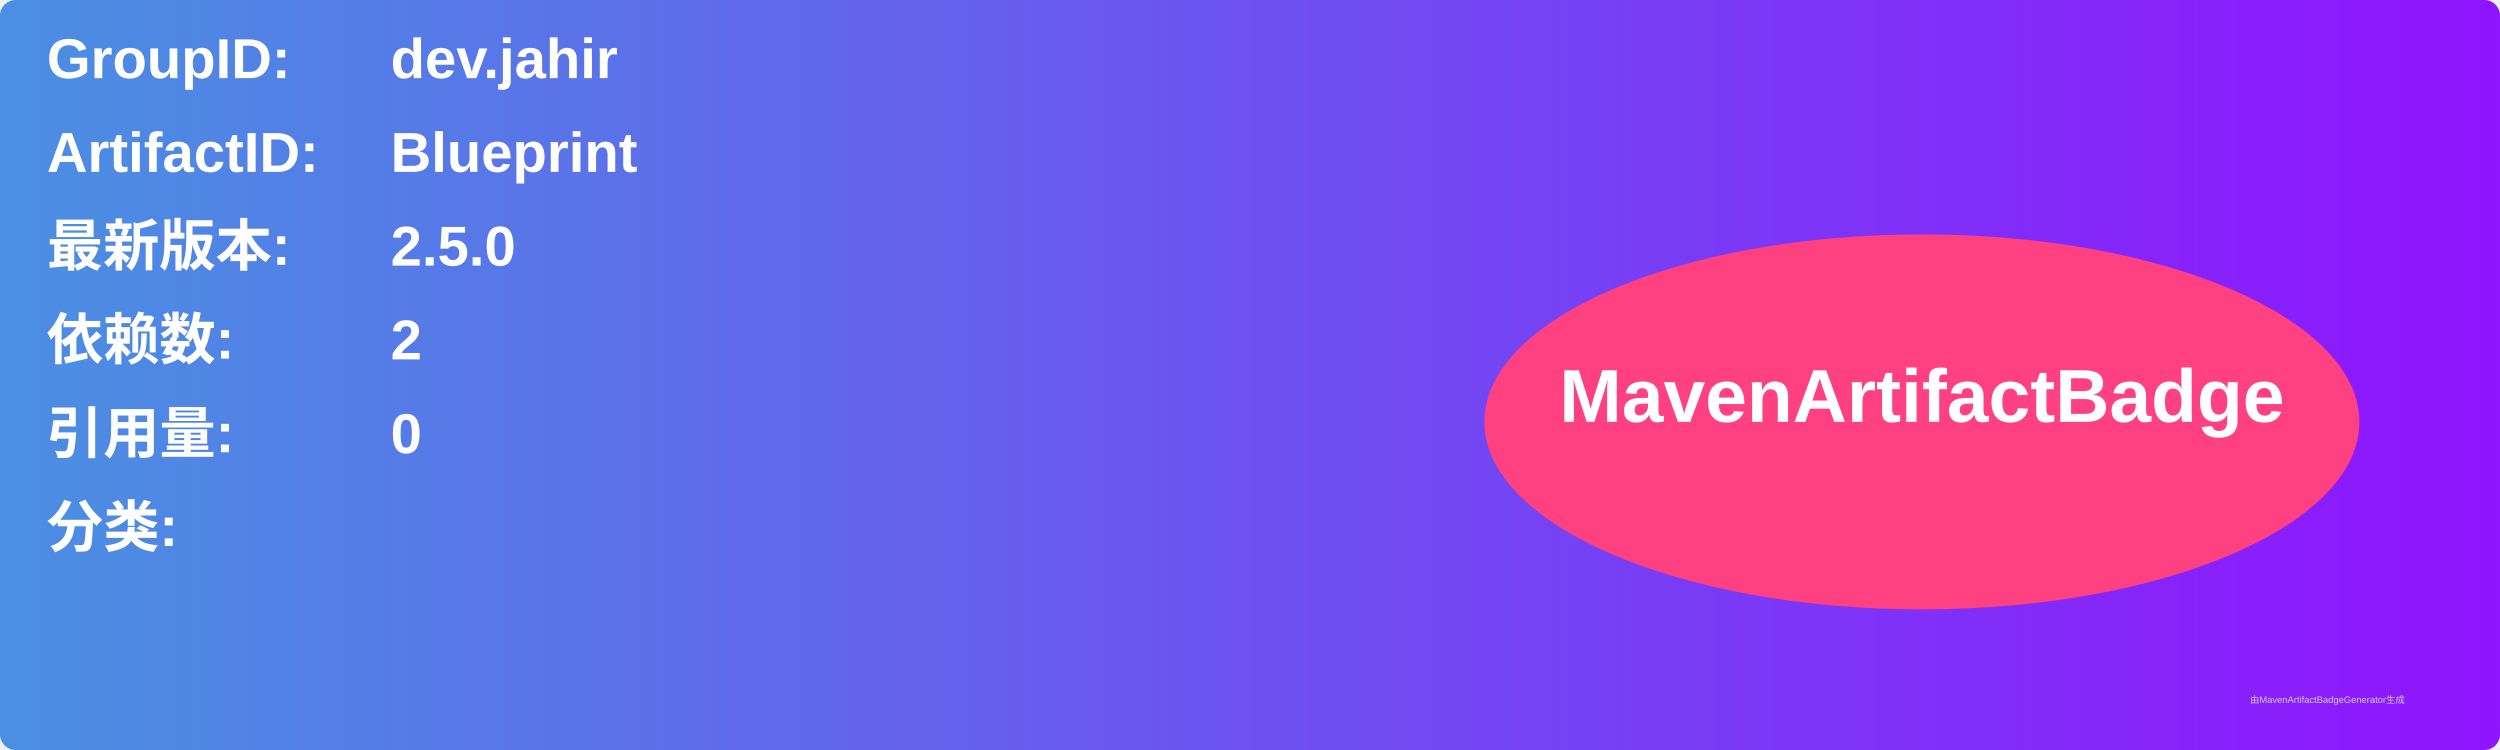
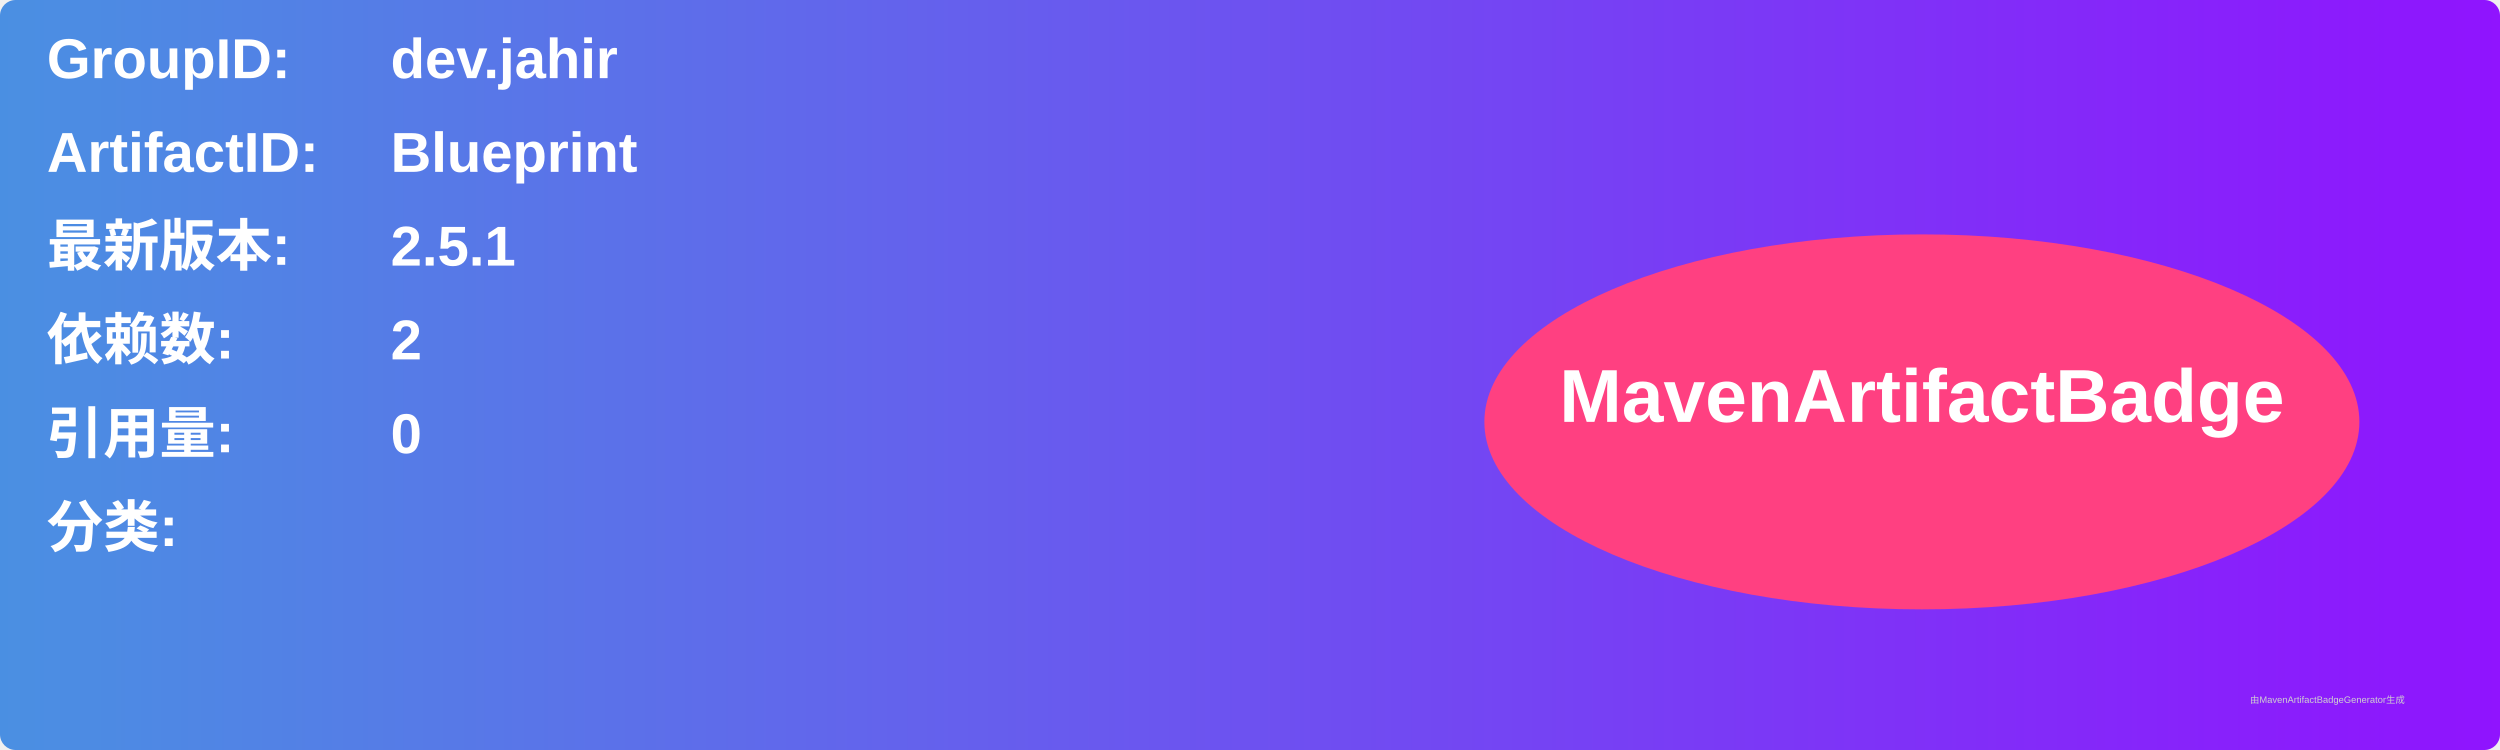
<svg xmlns="http://www.w3.org/2000/svg" width="800" height="240" viewBox="0 0 800 240">
  <linearGradient id="grad" x1="0%" y1="0%" x2="100%" y2="0%">
    <stop offset="0%" stop-color="#4a90e2" />
    <stop offset="100%" stop-color="#9013fe" />
  </linearGradient>
  <rect width="100%" height="100%" rx="5" ry="5" fill="url(#grad)" />
  <g transform="translate(15, 15)">
    <text x="0" y="10" font-family="Arial" font-size="18" fill="white" font-weight="bold" width="260">GroupID:</text>
    <text x="110" y="10" font-family="Arial" font-size="18" fill="white" font-weight="bold" width="460">dev.jahir</text>
    <text x="0" y="40" font-family="Arial" font-size="18" fill="white" font-weight="bold" width="260">ArtifactID:</text>
    <text x="110" y="40" font-family="Arial" font-size="18" fill="white" font-weight="bold" width="460">Blueprint</text>
    <text x="0" y="70" font-family="Arial" font-size="18" fill="white" font-weight="bold">最新版本:</text>
    <text x="110" y="70" font-family="Arial" font-size="18" fill="white" font-weight="bold">
-       <tspan font-weight="bold">2.5.0</tspan>
+       <tspan font-weight="bold">2.5.1</tspan>
    </text>
    <text x="0" y="100" font-family="Arial" font-size="18" fill="white" font-weight="bold">依赖数: </text>
    <text x="110" y="100" font-family="Arial" font-size="18" fill="white">
      <tspan font-weight="bold">2</tspan>
    </text>
    <text x="0" y="130" font-family="Arial" font-size="18" fill="white" font-weight="bold">引用量: </text>
    <text x="110" y="130" font-family="Arial" font-size="18" fill="white">
      <tspan font-weight="bold">0</tspan>
    </text>
    <text x="0" y="160" font-family="Arial" font-size="18" fill="white" font-weight="bold">分类:</text>
    <text x="10" y="190" font-family="Arial" font-size="10" fill="white">
      <tspan font-weight="bold" />
    </text>
    <ellipse cx="600" cy="120" rx="140" ry="60" fill="#ff4081" />
    <text x="600" y="120" text-anchor="middle" font-family="Arial" font-size="24" fill="white" font-weight="bold">MavenArtifactBadge</text>
  </g>
  <text x="720" y="225" font-family="Arial" font-size="3" fill="#d0d0d0">由MavenArtifactBadgeGenerator生成</text>
</svg>
